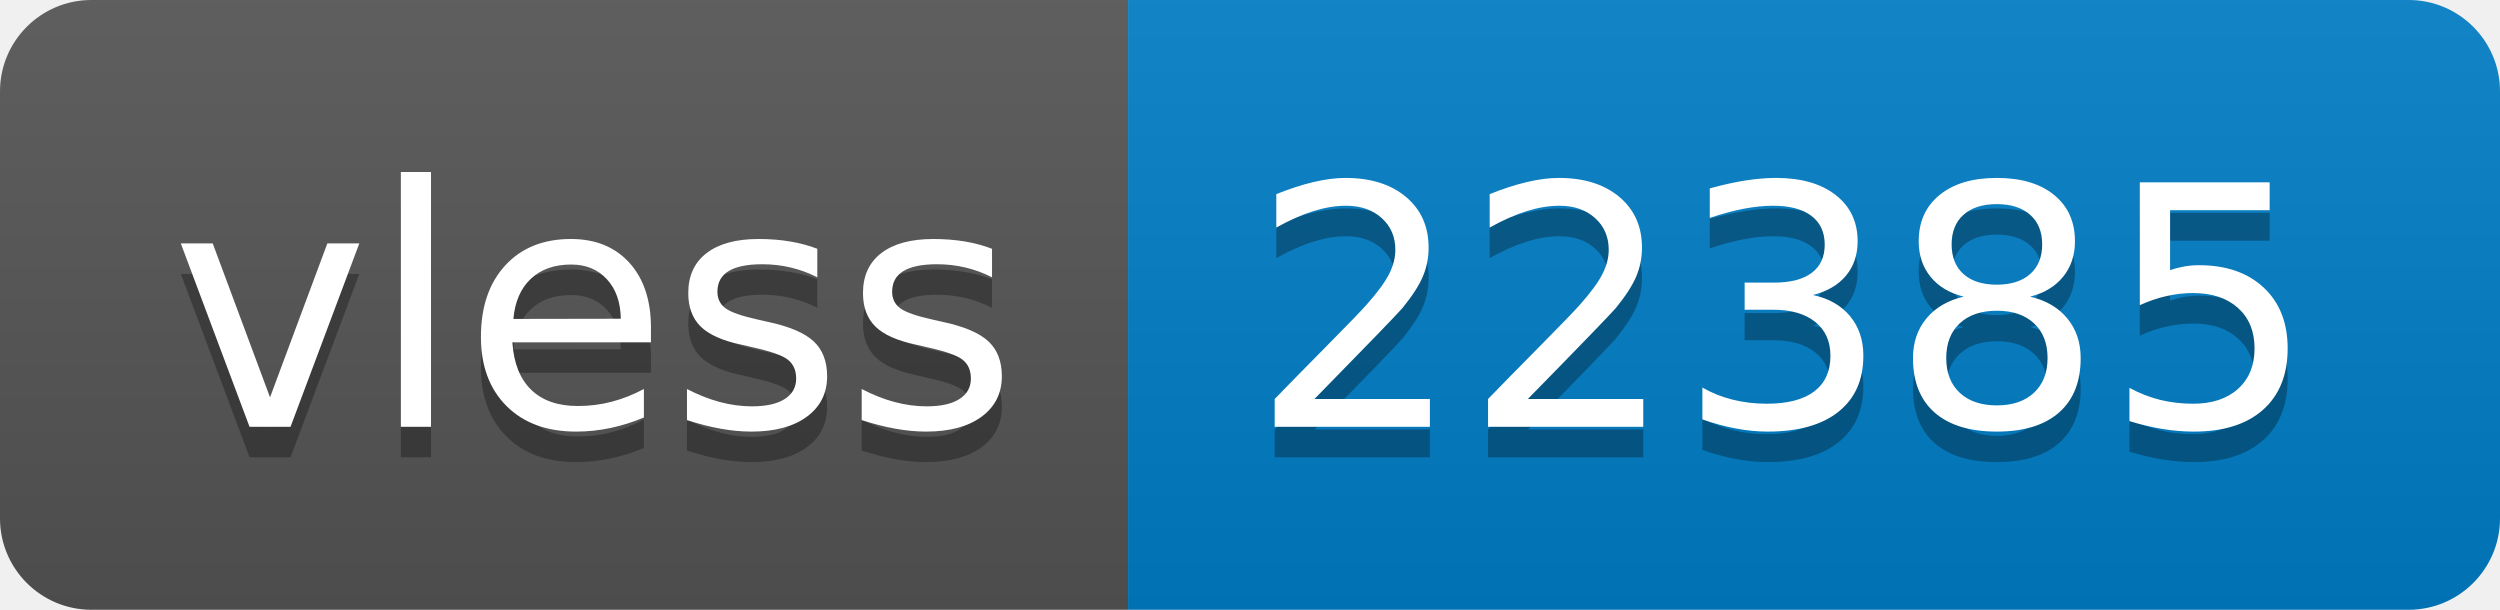
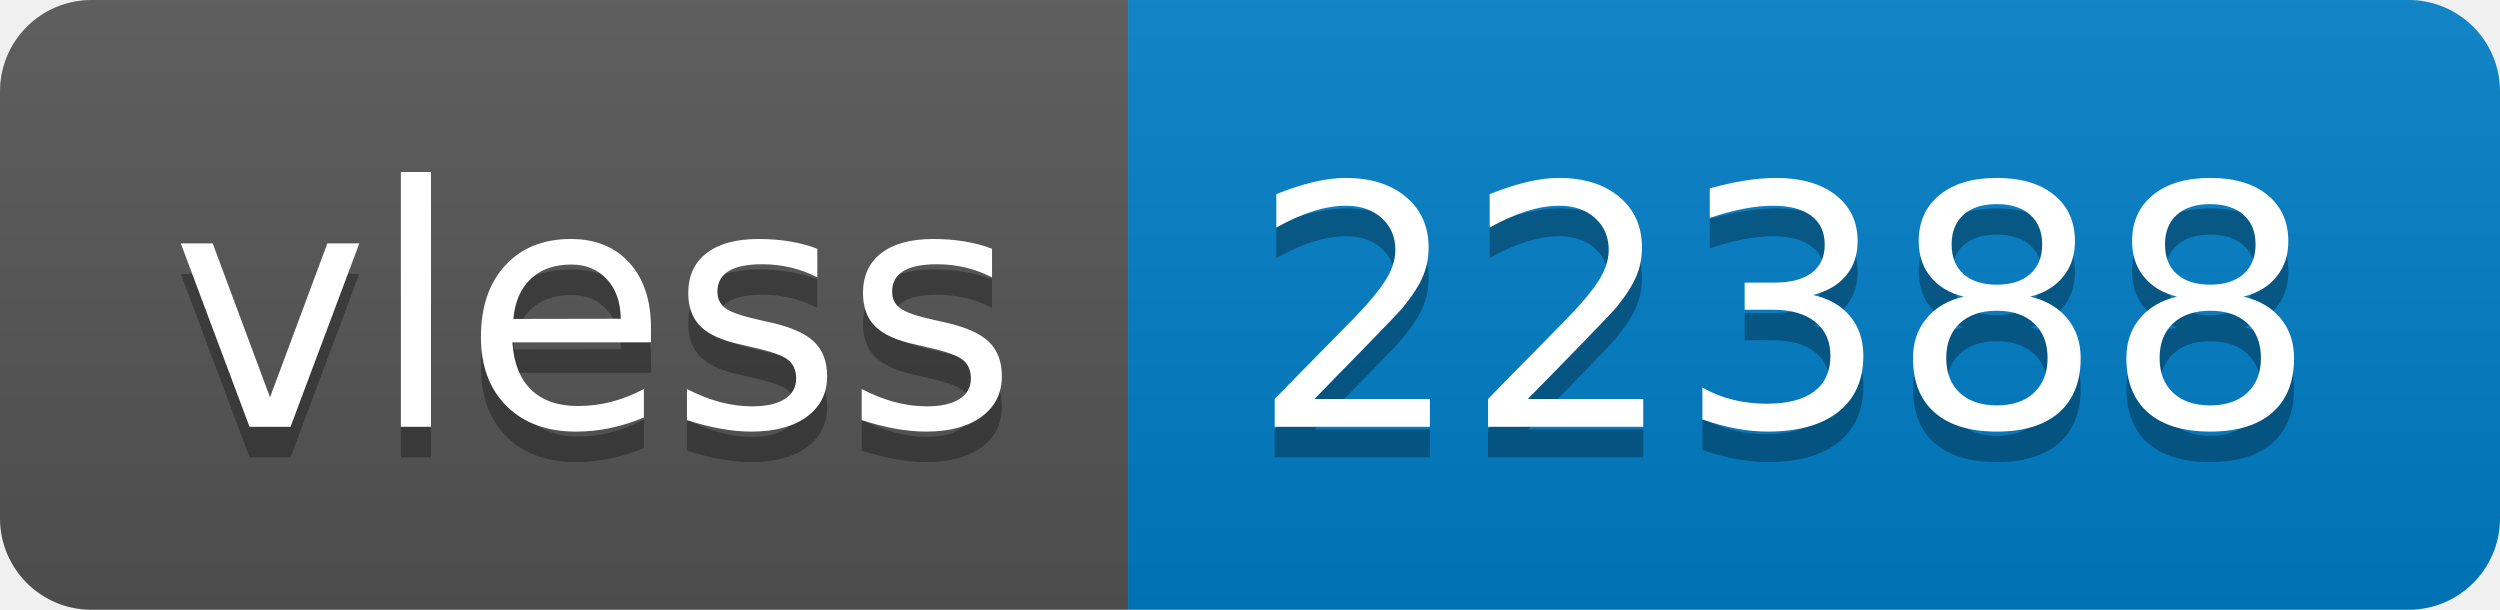
- <svg xmlns="http://www.w3.org/2000/svg" width="82" height="20" role="img" aria-label="vless: 22385">
+ <svg xmlns="http://www.w3.org/2000/svg" width="82" height="20" role="img" aria-label="vless: 22388">
  <linearGradient id="s" x2="0" y2="100%">
    <stop offset="0" stop-color="#bbb" stop-opacity=".1" />
    <stop offset="1" stop-opacity=".1" />
  </linearGradient>
  <clipPath id="r">
    <rect width="82" height="20" rx="3" fill="#fff" />
  </clipPath>
  <g clip-path="url(#r)">
    <rect width="37" height="20" fill="#555" />
    <rect x="37" width="45" height="20" fill="#007ec6" />
    <rect width="82" height="20" fill="url(#s)" />
  </g>
  <g fill="#fff" text-anchor="middle" font-family="Verdana,Geneva,DejaVu Sans,sans-serif" text-rendering="geometricPrecision" font-size="110">
    <text aria-hidden="true" x="195" y="150" fill="#010101" fill-opacity=".3" transform="scale(.1)" textLength="270">vless</text>
    <text x="195" y="140" transform="scale(.1)" fill="#fff" textLength="270">vless</text>
-     <text aria-hidden="true" x="585" y="150" fill="#010101" fill-opacity=".3" transform="scale(.1)" textLength="350">22385</text>
-     <text x="585" y="140" transform="scale(.1)" fill="#fff" textLength="350">22385</text>
+     <text aria-hidden="true" x="585" y="150" fill="#010101" fill-opacity=".3" transform="scale(.1)" textLength="350">22388</text>
+     <text x="585" y="140" transform="scale(.1)" fill="#fff" textLength="350">22388</text>
  </g>
</svg>
